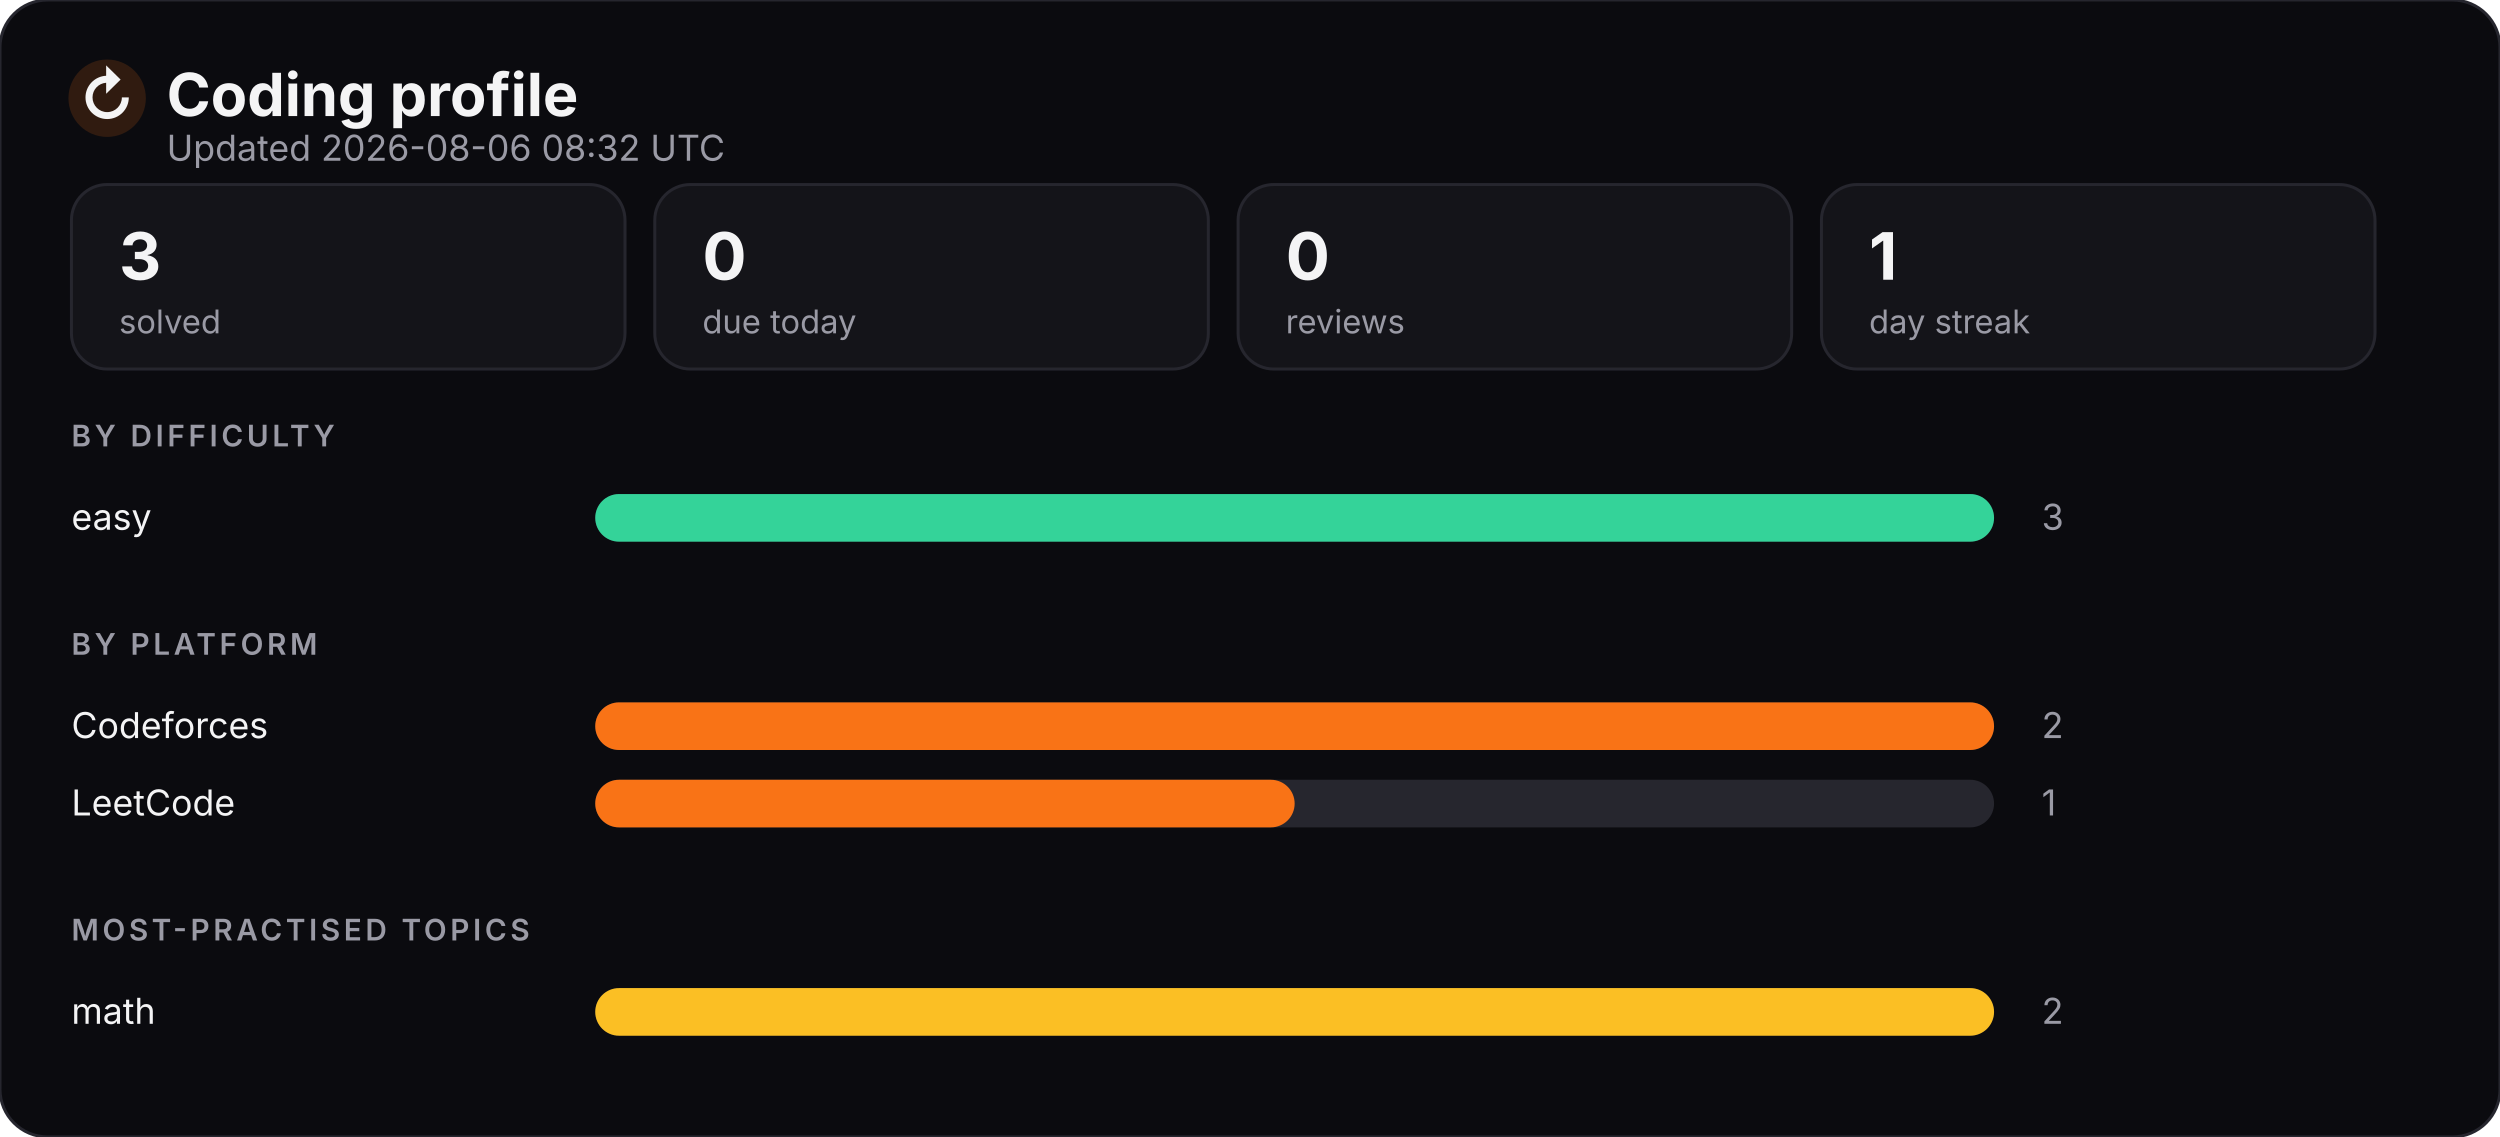
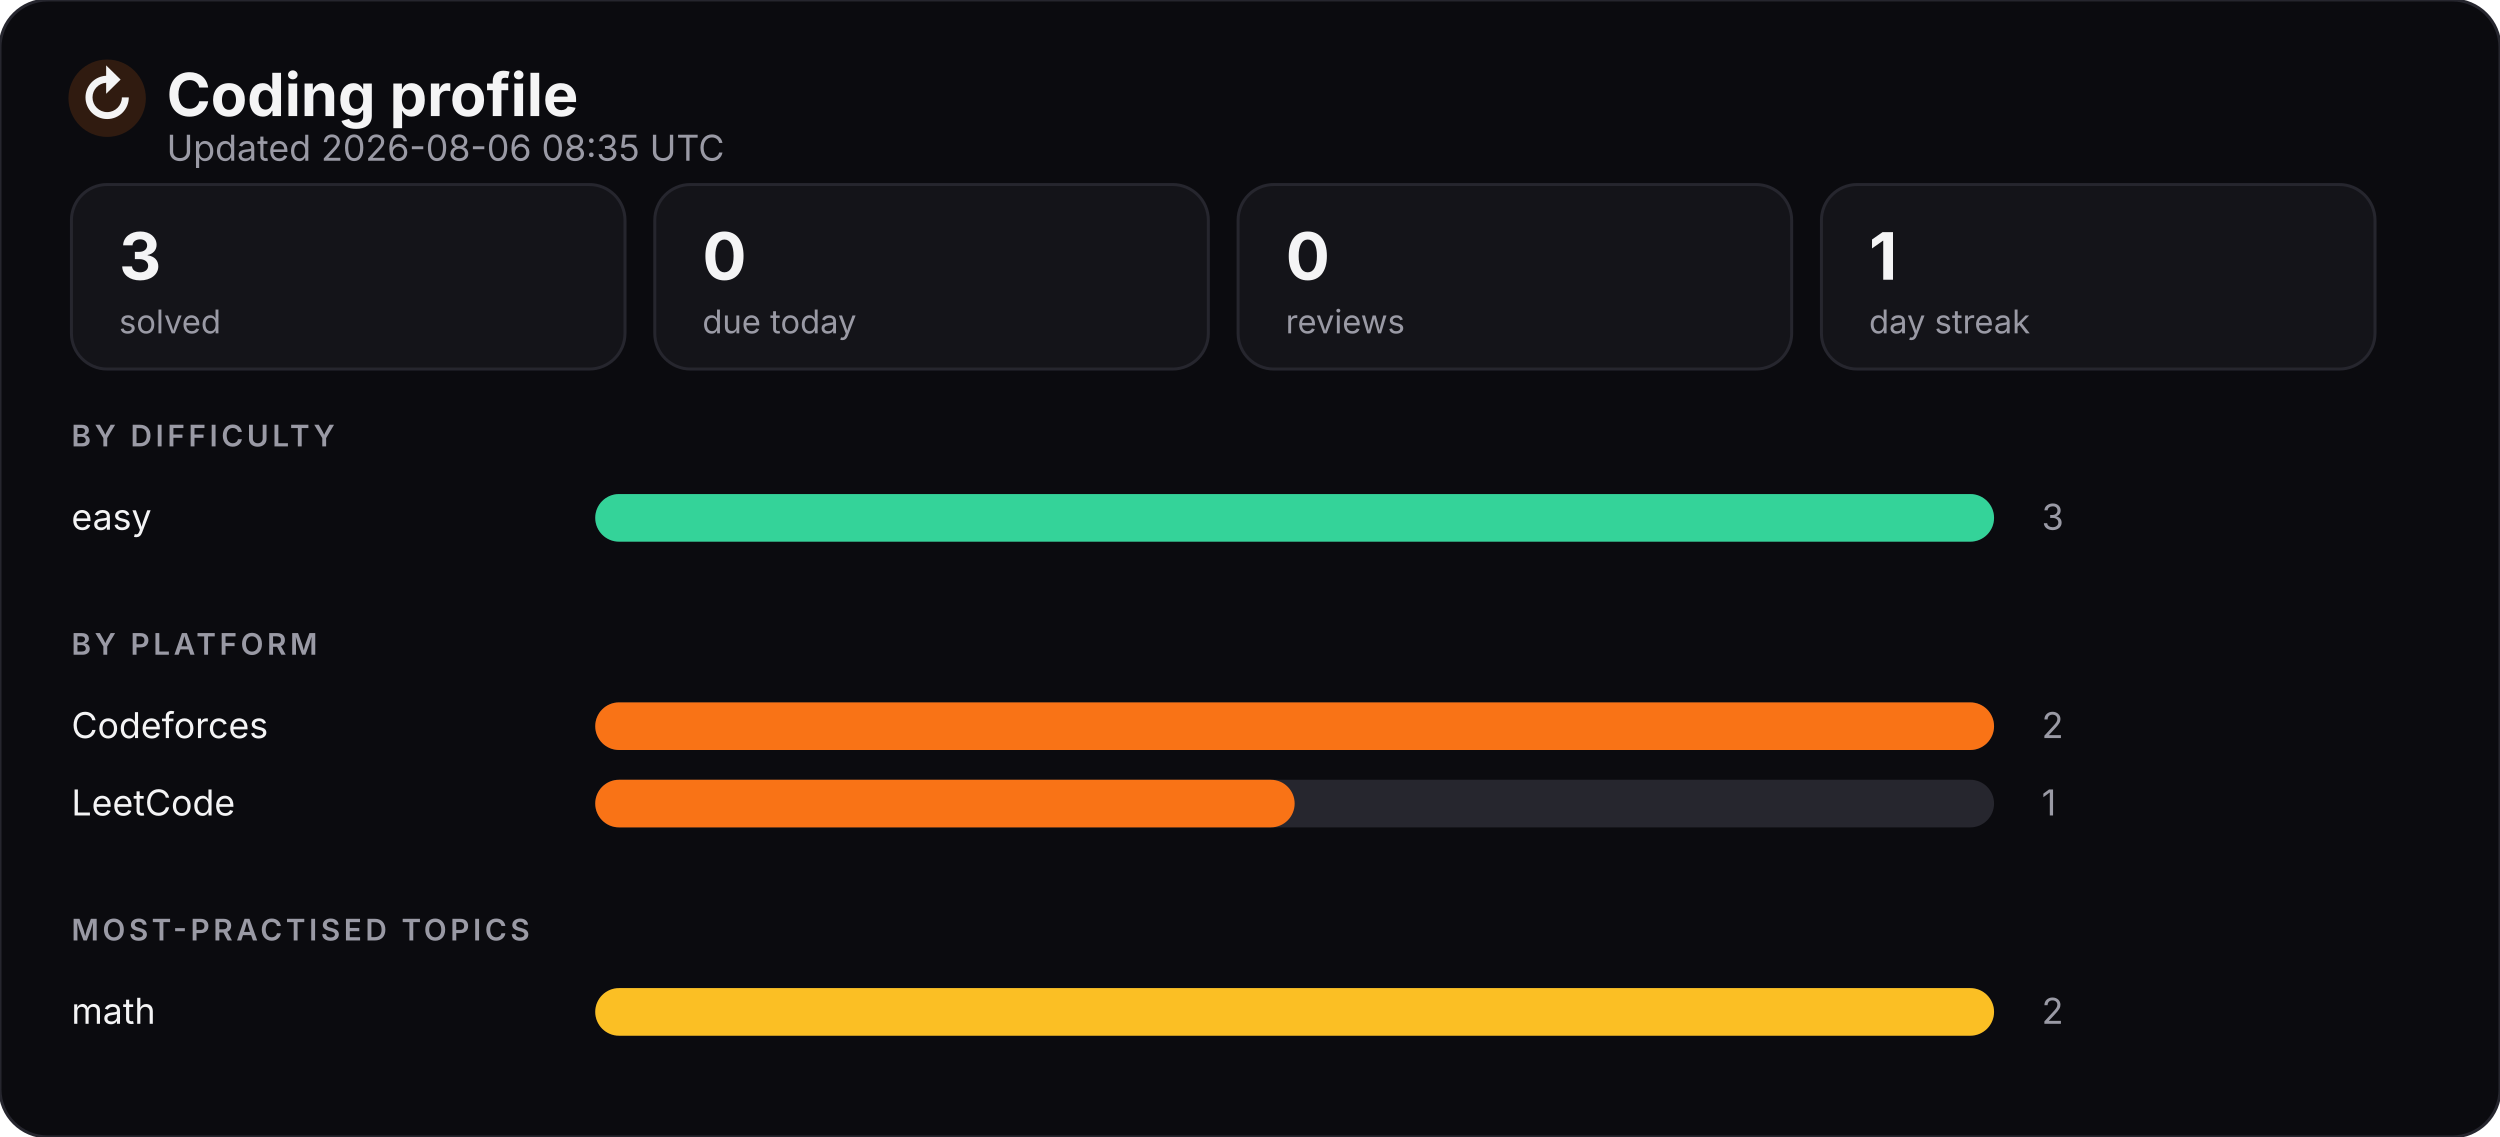
<svg xmlns="http://www.w3.org/2000/svg" width="840" height="382" viewBox="0 0 840 382" role="img" aria-label="Coding profile">
  <style>
    text { font-family: -apple-system, BlinkMacSystemFont, "Segoe UI", Inter, sans-serif; }
    .title { fill: #f4f4f5; font-size: 20px; font-weight: 700; }
    .subtitle { fill: #9a9aa5; font-size: 12px; }
    .section { fill: #9a9aa5; font-size: 10px; letter-spacing: 0.12em; font-weight: 600; }
    .label { fill: #f4f4f5; font-size: 12px; }
    .value { fill: #9a9aa5; font-size: 12px; }
    .tileValue { fill: #f4f4f5; font-size: 22px; font-weight: 700; }
    .tileLabel { fill: #9a9aa5; font-size: 11px; }

    .bar { transform-origin: 200px center; animation: grow 900ms cubic-bezier(.2,.8,.2,1) both; }
    .tile { animation: rise 600ms cubic-bezier(.2,.8,.2,1) both; }
    @keyframes grow { from { transform: scaleX(0); } to { transform: scaleX(1); } }
    @keyframes rise { from { opacity: 0; transform: translateY(6px); } to { opacity: 1; transform: none; } }
    @media (prefers-reduced-motion: reduce) {
      .bar, .tile { animation: none; }
    }
  </style>
  <rect width="840" height="382" rx="16" fill="#0b0b0f" stroke="#26262e" />
  <circle cx="36" cy="33" r="13" fill="#f97316" opacity="0.16" />
  <text x="36" y="40" class="title" fill="#f97316" text-anchor="middle">↻</text>
  <text x="56" y="39" class="title">Coding profile</text>
-   <text x="56" y="54" class="subtitle">Updated 2026-08-06 08:32 UTC</text>
+   <text x="56" y="54" class="subtitle">Updated 2026-08-06 08:35 UTC</text>
  <g class="tile" style="animation-delay:0s">
    <rect x="24" y="62" width="186" height="62" rx="12" fill="#141419" stroke="#26262e" />
    <text x="40" y="94" class="tileValue">3</text>
    <text x="40" y="112" class="tileLabel">solved</text>
  </g>
  <g class="tile" style="animation-delay:0.06s">
    <rect x="220" y="62" width="186" height="62" rx="12" fill="#141419" stroke="#26262e" />
    <text x="236" y="94" class="tileValue">0</text>
    <text x="236" y="112" class="tileLabel">due today</text>
  </g>
  <g class="tile" style="animation-delay:0.12s">
    <rect x="416" y="62" width="186" height="62" rx="12" fill="#141419" stroke="#26262e" />
    <text x="432" y="94" class="tileValue">0</text>
    <text x="432" y="112" class="tileLabel">reviews</text>
  </g>
  <g class="tile" style="animation-delay:0.18s">
    <rect x="612" y="62" width="186" height="62" rx="12" fill="#141419" stroke="#26262e" />
    <text x="628" y="94" class="tileValue">1</text>
    <text x="628" y="112" class="tileLabel">day streak</text>
  </g>
  <text x="24" y="150" class="section">BY DIFFICULTY</text>
  <text x="24" y="178" class="label">easy</text>
  <rect x="200" y="166" width="470" height="16" rx="8" fill="#26262e" />
  <rect x="200" y="166" width="470" height="16" rx="8" fill="#34d399" class="bar" style="animation-delay:0s" />
  <text x="686" y="178" class="value">3</text>
  <text x="24" y="220" class="section">BY PLATFORM</text>
  <text x="24" y="248" class="label">Codeforces</text>
  <rect x="200" y="236" width="470" height="16" rx="8" fill="#26262e" />
  <rect x="200" y="236" width="470" height="16" rx="8" fill="#f97316" class="bar" style="animation-delay:0.08s" />
  <text x="686" y="248" class="value">2</text>
  <text x="24" y="274" class="label">LeetCode</text>
  <rect x="200" y="262" width="470" height="16" rx="8" fill="#26262e" />
  <rect x="200" y="262" width="235" height="16" rx="8" fill="#f97316" class="bar" style="animation-delay:0.16s" />
  <text x="686" y="274" class="value">1</text>
  <text x="24" y="316" class="section">MOST-PRACTISED TOPICS</text>
  <text x="24" y="344" class="label">math</text>
  <rect x="200" y="332" width="470" height="16" rx="8" fill="#26262e" />
  <rect x="200" y="332" width="470" height="16" rx="8" fill="#fbbf24" class="bar" style="animation-delay:0.24s" />
  <text x="686" y="344" class="value">2</text>
</svg>
